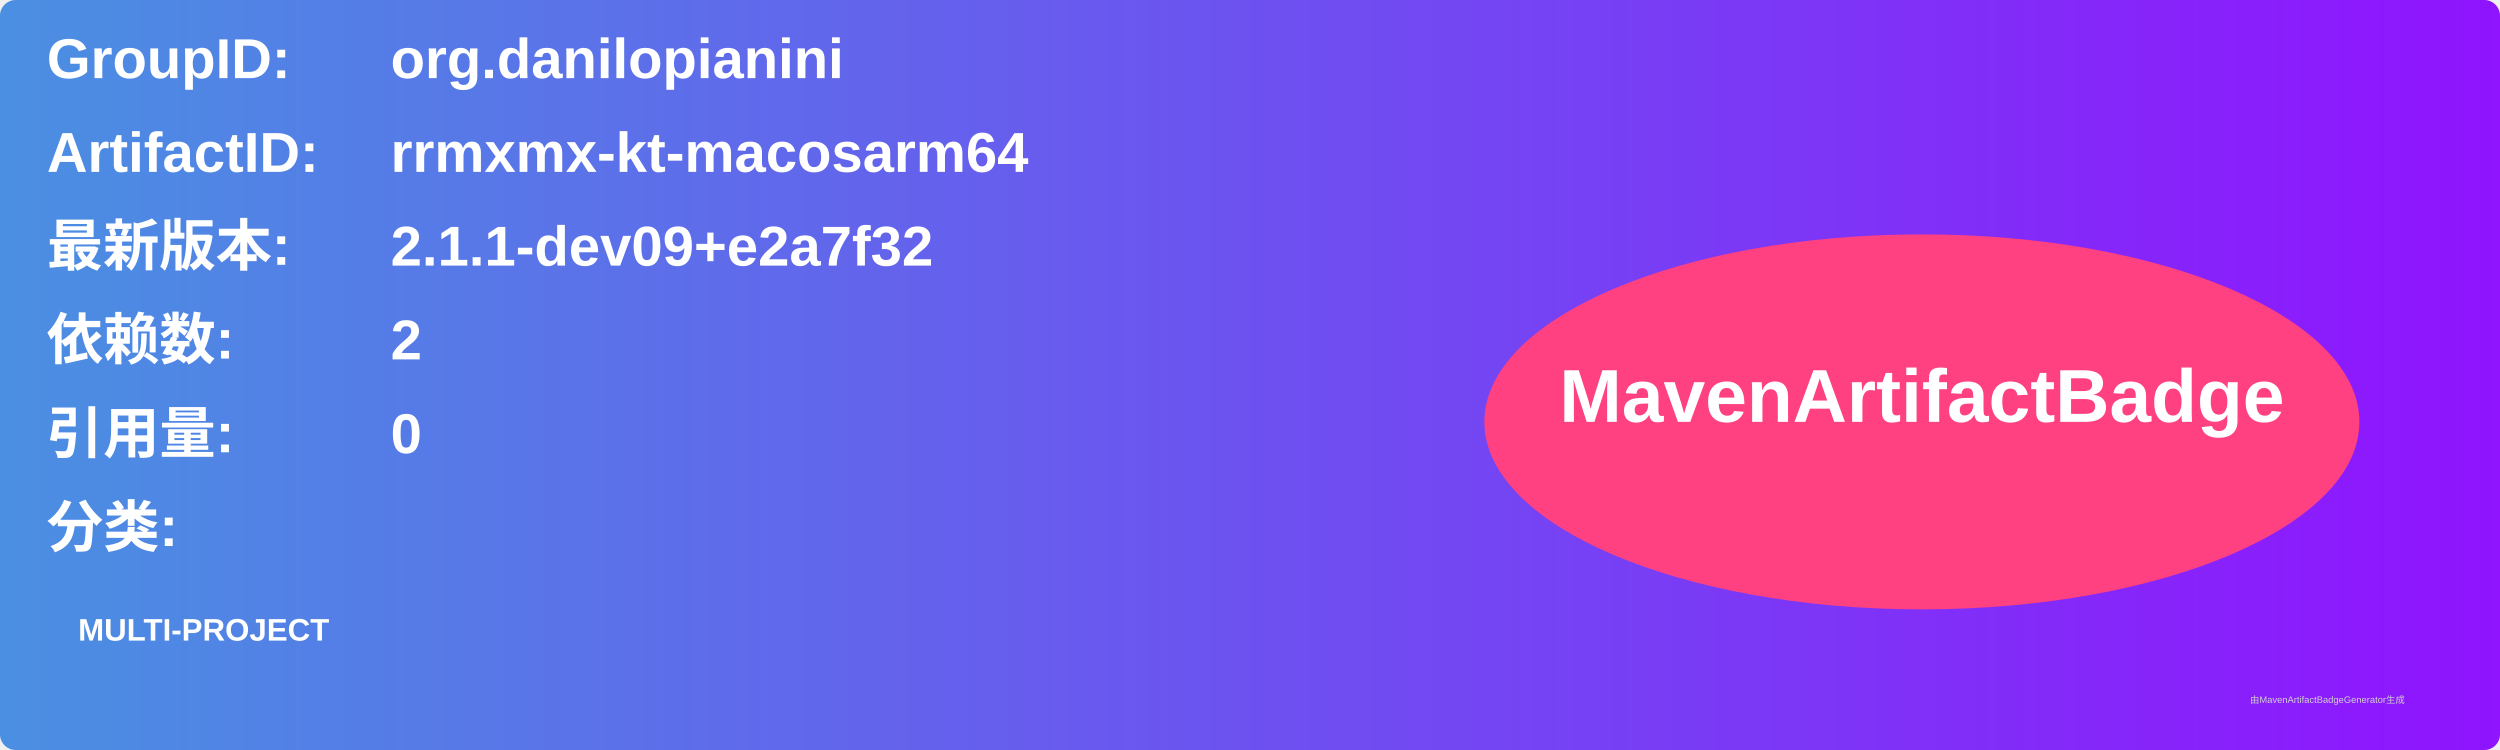
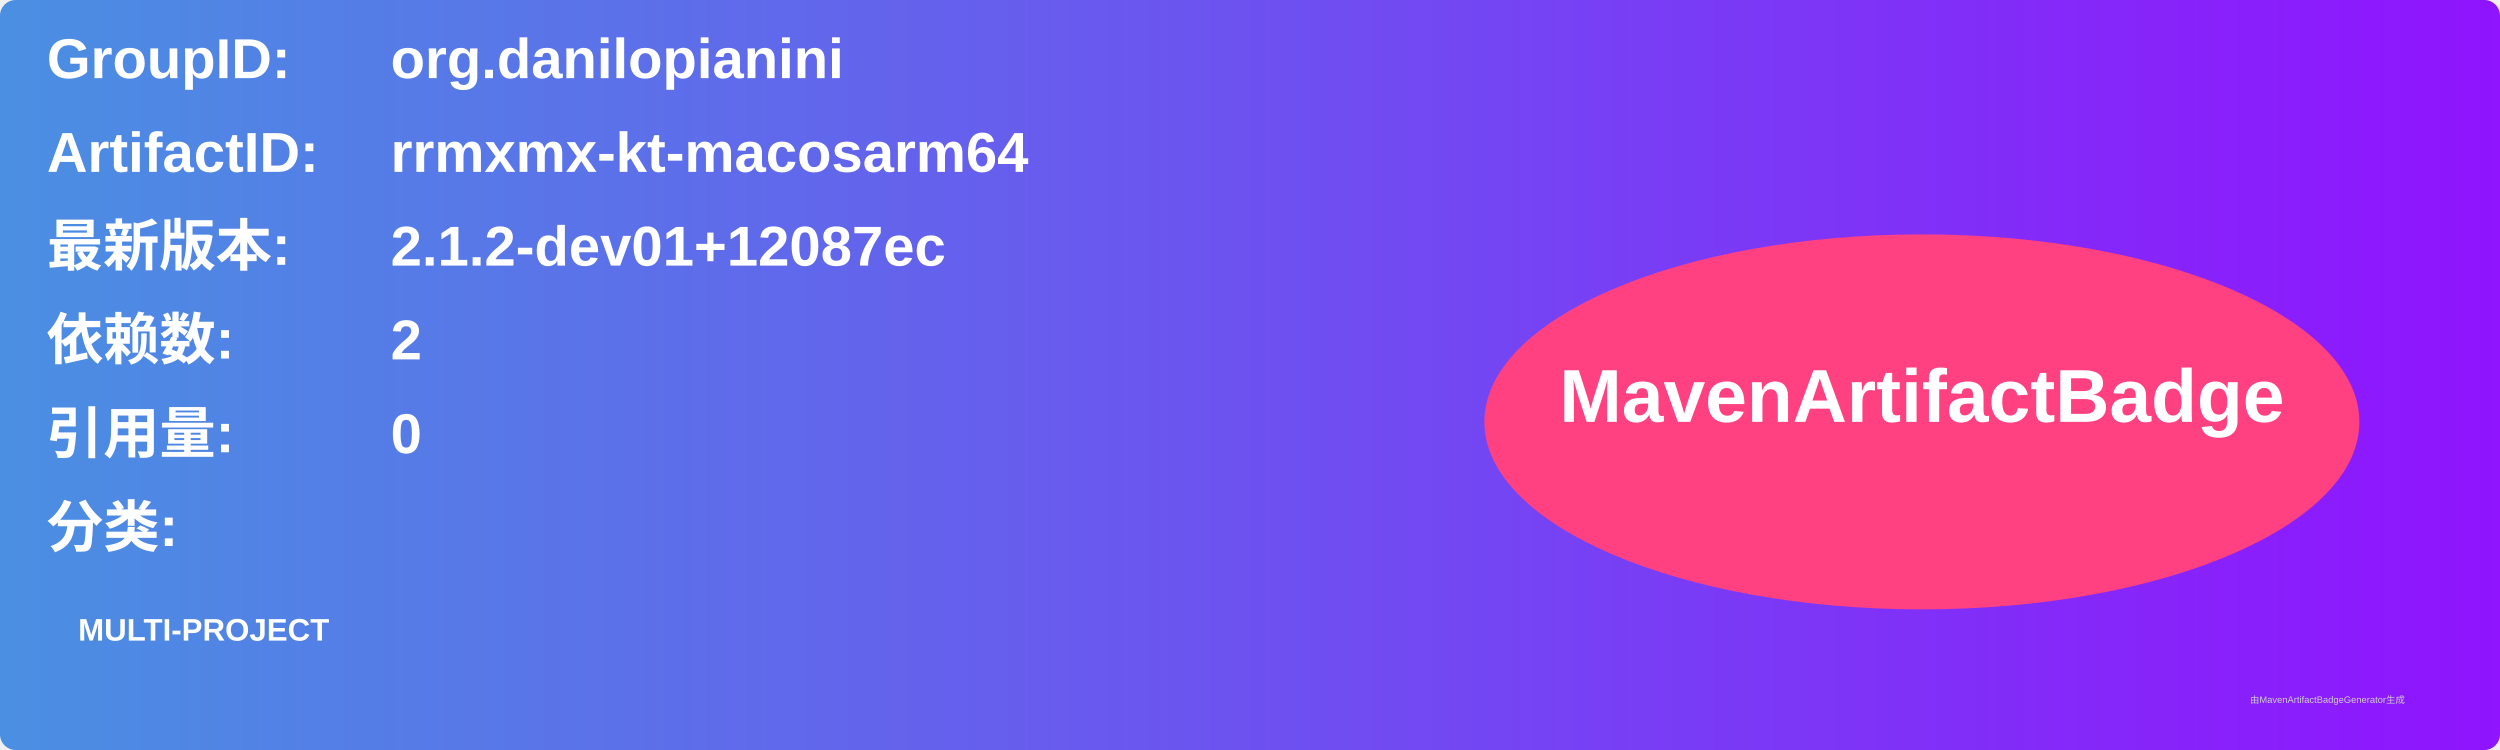
<svg xmlns="http://www.w3.org/2000/svg" width="800" height="240" viewBox="0 0 800 240">
  <linearGradient id="grad" x1="0%" y1="0%" x2="100%" y2="0%">
    <stop offset="0%" stop-color="#4a90e2" />
    <stop offset="100%" stop-color="#9013fe" />
  </linearGradient>
  <rect width="100%" height="100%" rx="5" ry="5" fill="url(#grad)" />
  <g transform="translate(15, 15)">
    <text x="0" y="10" font-family="Arial" font-size="18" fill="white" font-weight="bold" width="260">GroupID:</text>
    <text x="110" y="10" font-family="Arial" font-size="18" fill="white" font-weight="bold" width="460">org.danilopianini</text>
    <text x="0" y="40" font-family="Arial" font-size="18" fill="white" font-weight="bold" width="260">ArtifactID:</text>
    <text x="110" y="40" font-family="Arial" font-size="18" fill="white" font-weight="bold" width="460">rrmxmx-kt-macosarm64</text>
    <text x="0" y="70" font-family="Arial" font-size="18" fill="white" font-weight="bold">最新版本:</text>
    <text x="110" y="70" font-family="Arial" font-size="18" fill="white" font-weight="bold">
-       <tspan font-weight="bold">2.1.1-dev09+e2a7f32</tspan>
+       <tspan font-weight="bold">2.1.2-dev01+12087ec</tspan>
    </text>
    <text x="0" y="100" font-family="Arial" font-size="18" fill="white" font-weight="bold">依赖数: </text>
    <text x="110" y="100" font-family="Arial" font-size="18" fill="white">
      <tspan font-weight="bold">2</tspan>
    </text>
    <text x="0" y="130" font-family="Arial" font-size="18" fill="white" font-weight="bold">引用量: </text>
    <text x="110" y="130" font-family="Arial" font-size="18" fill="white">
      <tspan font-weight="bold">0</tspan>
    </text>
    <text x="0" y="160" font-family="Arial" font-size="18" fill="white" font-weight="bold">分类:</text>
    <text x="10" y="190" font-family="Arial" font-size="10" fill="white">
      <tspan font-weight="bold">MULTI-PROJECT</tspan>
    </text>
    <ellipse cx="600" cy="120" rx="140" ry="60" fill="#ff4081" />
    <text x="600" y="120" text-anchor="middle" font-family="Arial" font-size="24" fill="white" font-weight="bold">MavenArtifactBadge</text>
  </g>
  <text x="720" y="225" font-family="Arial" font-size="3" fill="#d0d0d0">由MavenArtifactBadgeGenerator生成</text>
</svg>
